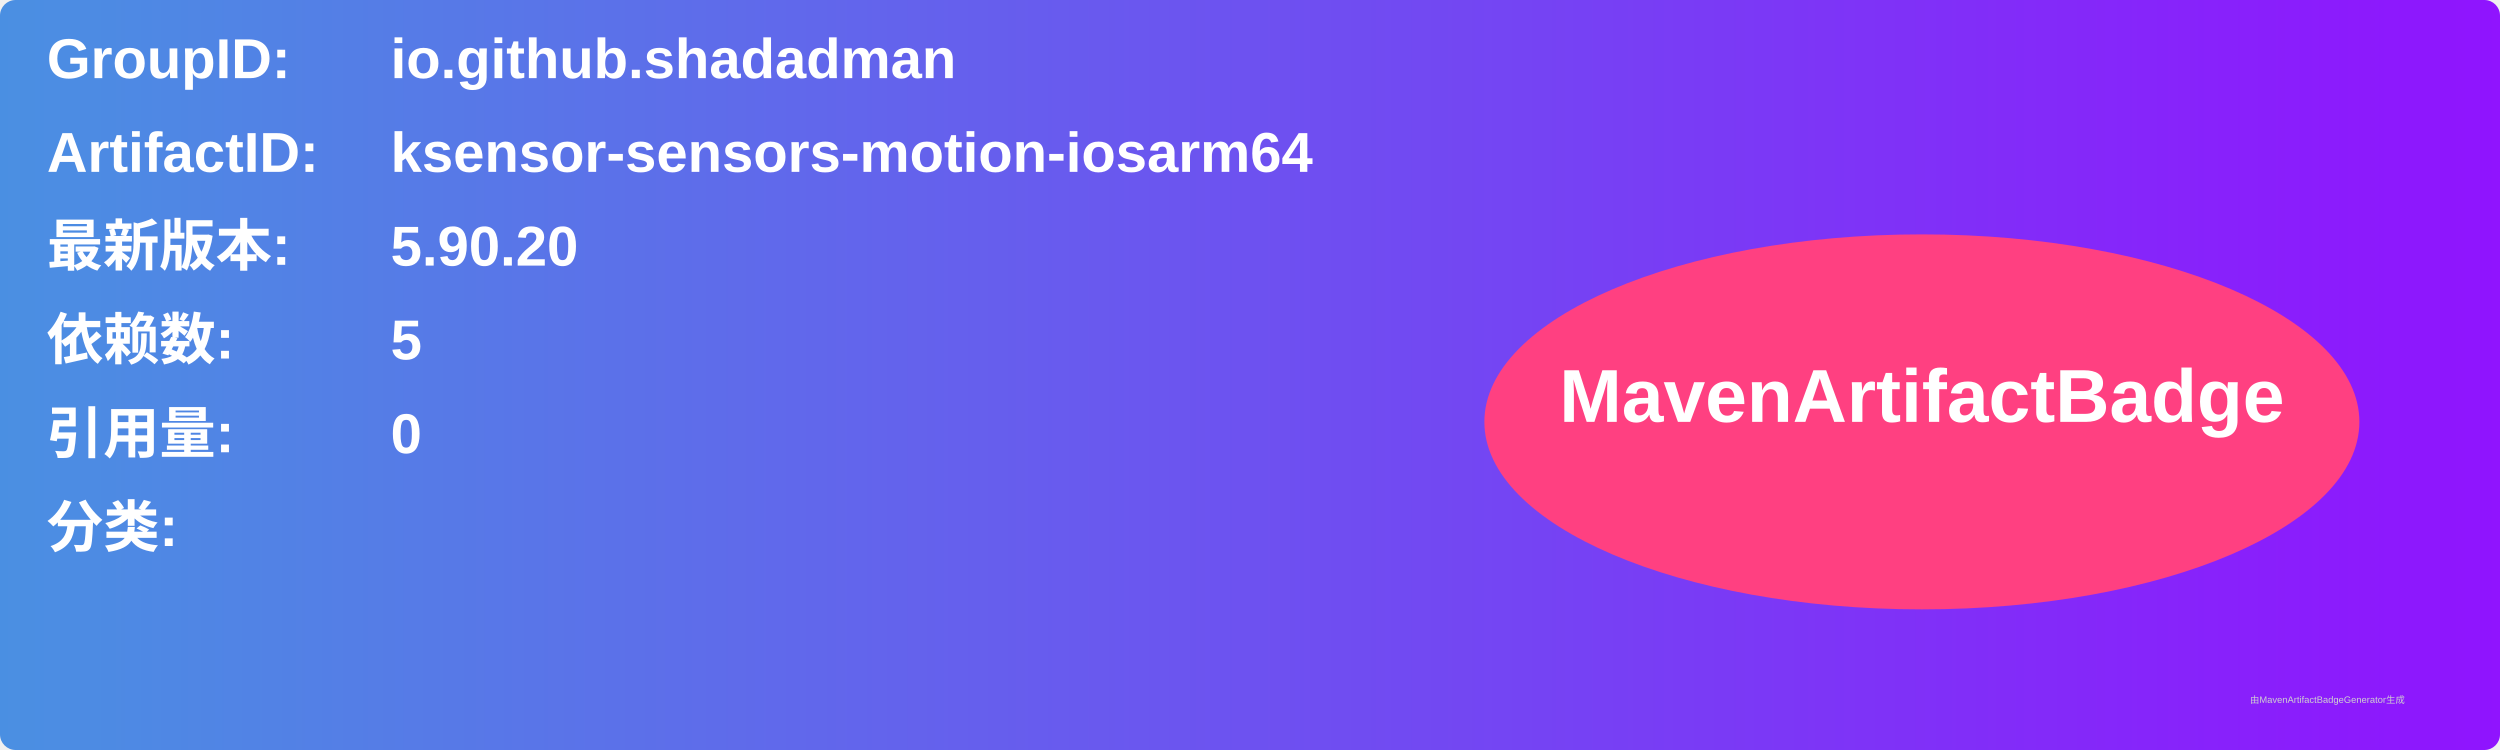
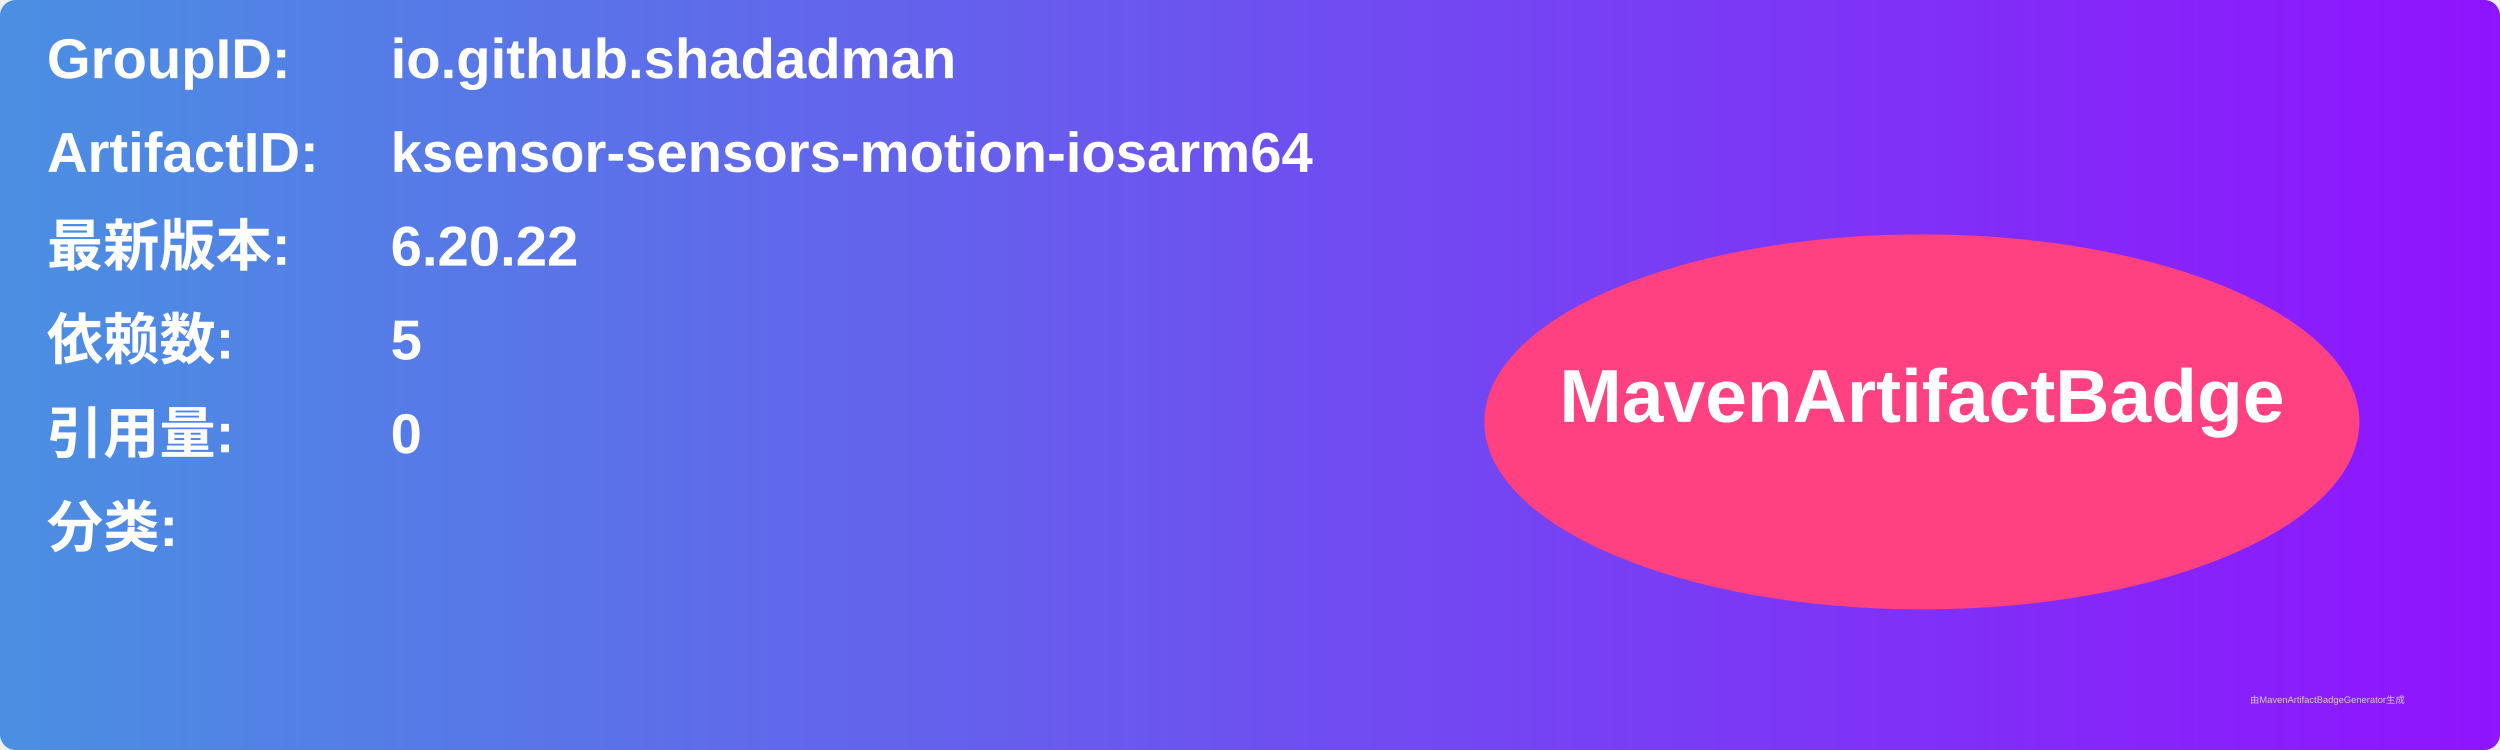
<svg xmlns="http://www.w3.org/2000/svg" width="800" height="240" viewBox="0 0 800 240">
  <linearGradient id="grad" x1="0%" y1="0%" x2="100%" y2="0%">
    <stop offset="0%" stop-color="#4a90e2" />
    <stop offset="100%" stop-color="#9013fe" />
  </linearGradient>
  <rect width="100%" height="100%" rx="5" ry="5" fill="url(#grad)" />
  <g transform="translate(15, 15)">
    <text x="0" y="10" font-family="Arial" font-size="18" fill="white" font-weight="bold" width="260">GroupID:</text>
    <text x="110" y="10" font-family="Arial" font-size="18" fill="white" font-weight="bold" width="460">io.github.shadadman</text>
    <text x="0" y="40" font-family="Arial" font-size="18" fill="white" font-weight="bold" width="260">ArtifactID:</text>
    <text x="110" y="40" font-family="Arial" font-size="18" fill="white" font-weight="bold" width="460">ksensor-sensors-motion-iosarm64</text>
    <text x="0" y="70" font-family="Arial" font-size="18" fill="white" font-weight="bold">最新版本:</text>
    <text x="110" y="70" font-family="Arial" font-size="18" fill="white" font-weight="bold">
-       <tspan font-weight="bold">5.90.20</tspan>
+       <tspan font-weight="bold">6.20.22</tspan>
    </text>
    <text x="0" y="100" font-family="Arial" font-size="18" fill="white" font-weight="bold">依赖数: </text>
    <text x="110" y="100" font-family="Arial" font-size="18" fill="white">
      <tspan font-weight="bold">5</tspan>
    </text>
    <text x="0" y="130" font-family="Arial" font-size="18" fill="white" font-weight="bold">引用量: </text>
    <text x="110" y="130" font-family="Arial" font-size="18" fill="white">
      <tspan font-weight="bold">0</tspan>
    </text>
    <text x="0" y="160" font-family="Arial" font-size="18" fill="white" font-weight="bold">分类:</text>
    <text x="10" y="190" font-family="Arial" font-size="10" fill="white">
      <tspan font-weight="bold" />
    </text>
    <ellipse cx="600" cy="120" rx="140" ry="60" fill="#ff4081" />
    <text x="600" y="120" text-anchor="middle" font-family="Arial" font-size="24" fill="white" font-weight="bold">MavenArtifactBadge</text>
  </g>
  <text x="720" y="225" font-family="Arial" font-size="3" fill="#d0d0d0">由MavenArtifactBadgeGenerator生成</text>
</svg>
